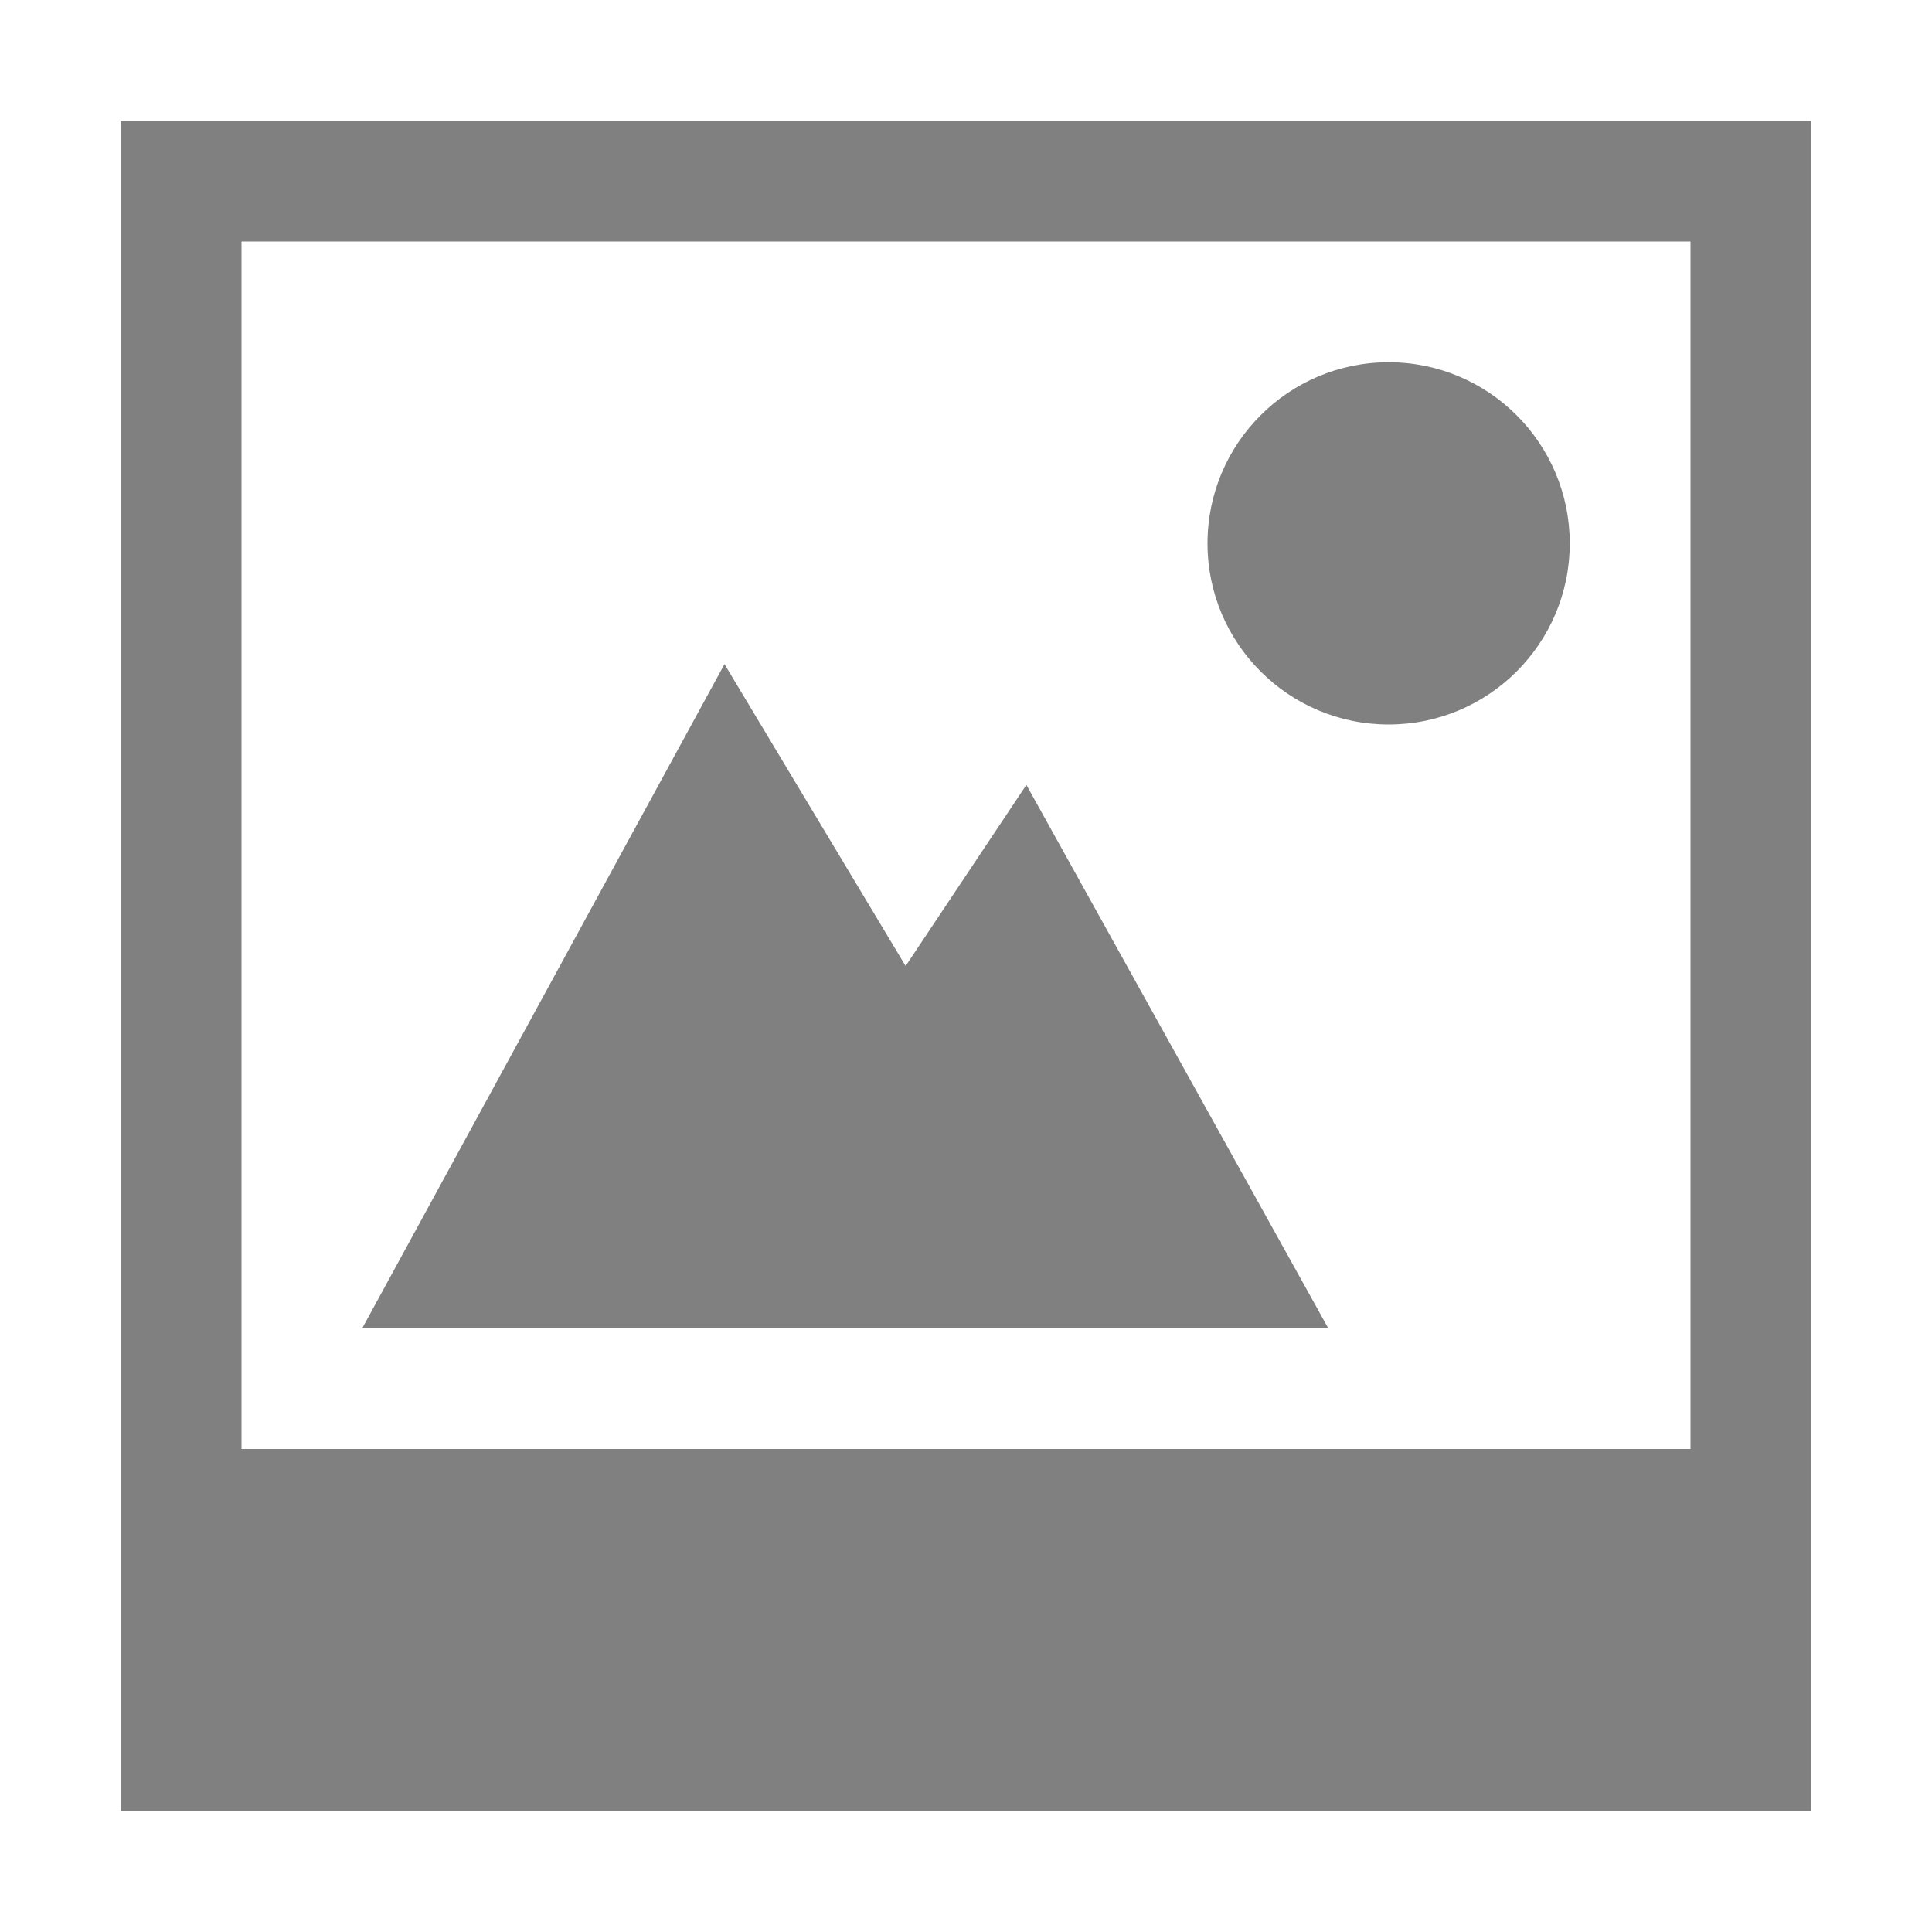
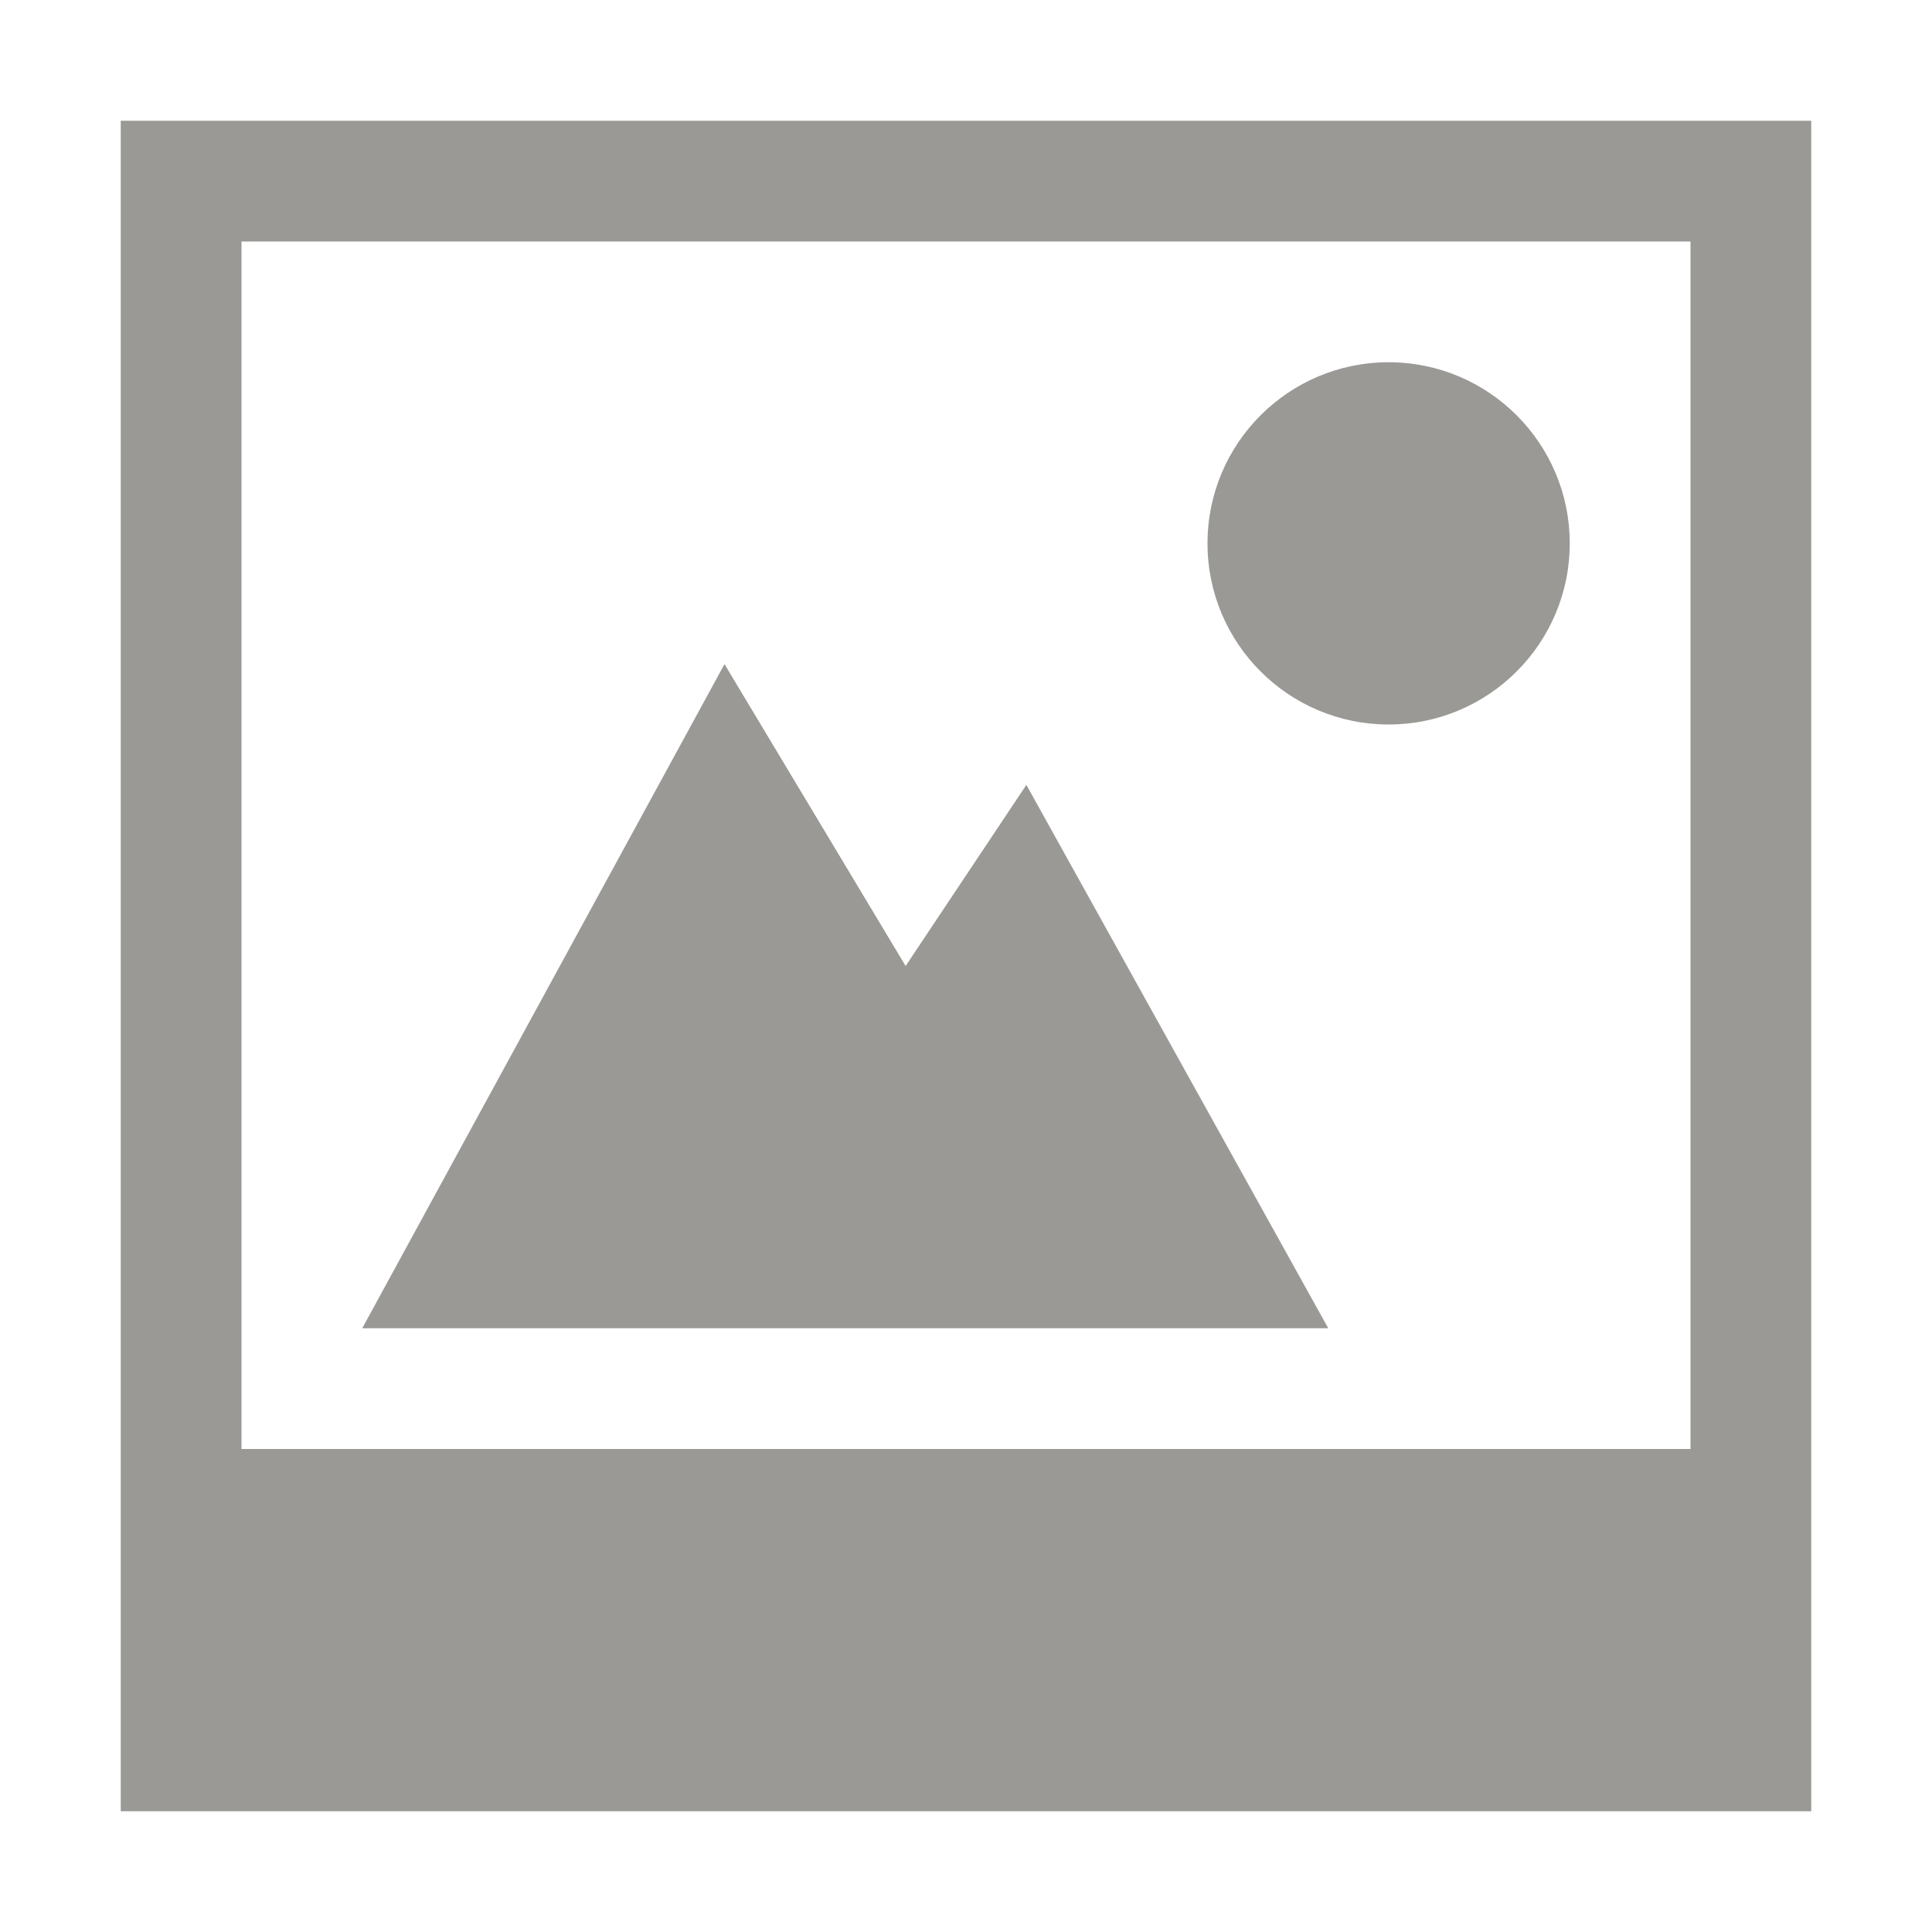
- <svg xmlns="http://www.w3.org/2000/svg" width="16" height="16" version="1.1">
-   <g transform="translate(-332,-180)">
-     <path d="m343.5 183c-0.828 0-1.5 0.672-1.5 1.5s0.672 1.5 1.5 1.5 1.5-0.672 1.5-1.5-0.672-1.5-1.5-1.5z" style="fill:#808080" />
-     <path d="m333 181v14h14v-14zm1 1h12v10h-12z" style="fill:#808080" />
-     <path d="m338 185.5-3 5.5h8l-2.5-4.5-1 1.5z" style="fill:#808080" />
+ <svg xmlns="http://www.w3.org/2000/svg" width="16" height="16" version="1.1" id="svg10">
+   <defs id="defs14" />
+   <g transform="translate(-332,-180)" id="g8" style="fill:#9a9996;fill-opacity:1">
+     <path d="m343.5 183c-0.828 0-1.5 0.672-1.5 1.5s0.672 1.5 1.5 1.5 1.5-0.672 1.5-1.5-0.672-1.5-1.5-1.5z" style="fill:#9a9996;fill-opacity:1" id="path2" />
+     <path d="m333 181v14h14v-14zm1 1h12v10h-12z" style="fill:#9a9996;fill-opacity:1" id="path4" />
+     <path d="m338 185.5-3 5.5h8l-2.5-4.5-1 1.5z" style="fill:#9a9996;fill-opacity:1" id="path6" />
  </g>
</svg>
